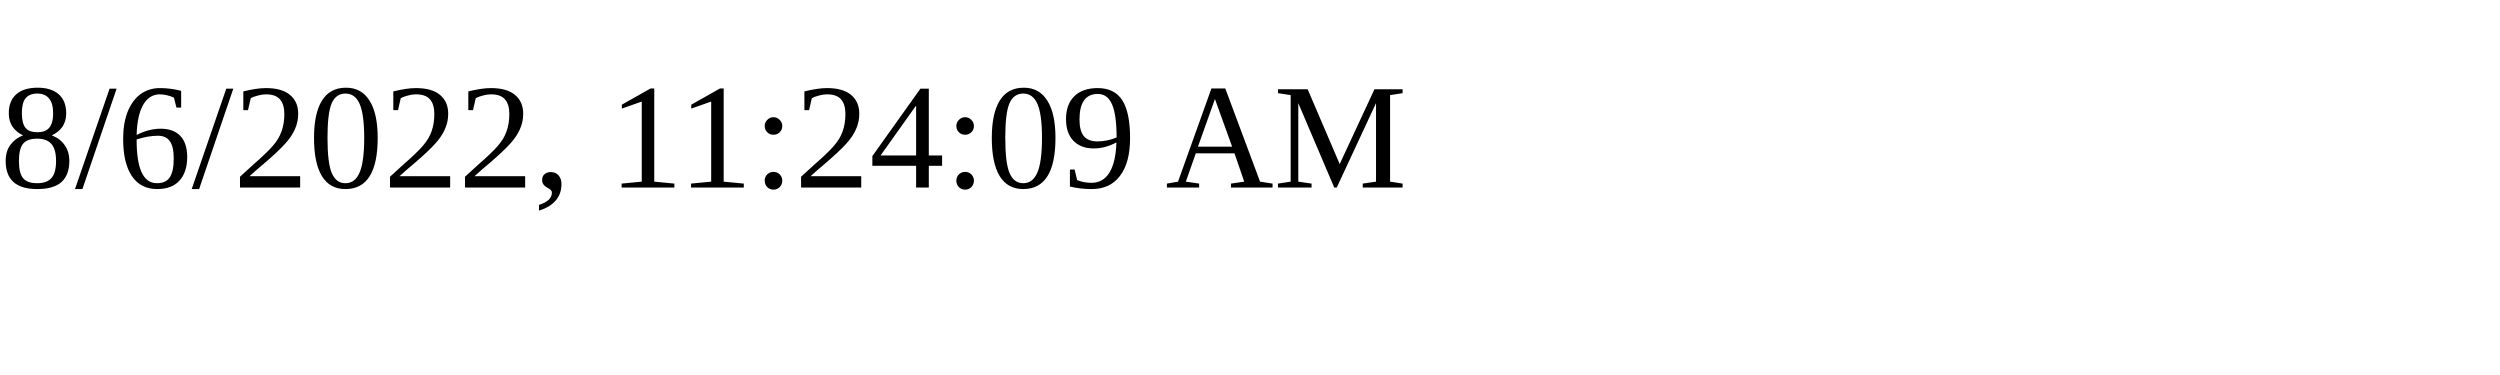
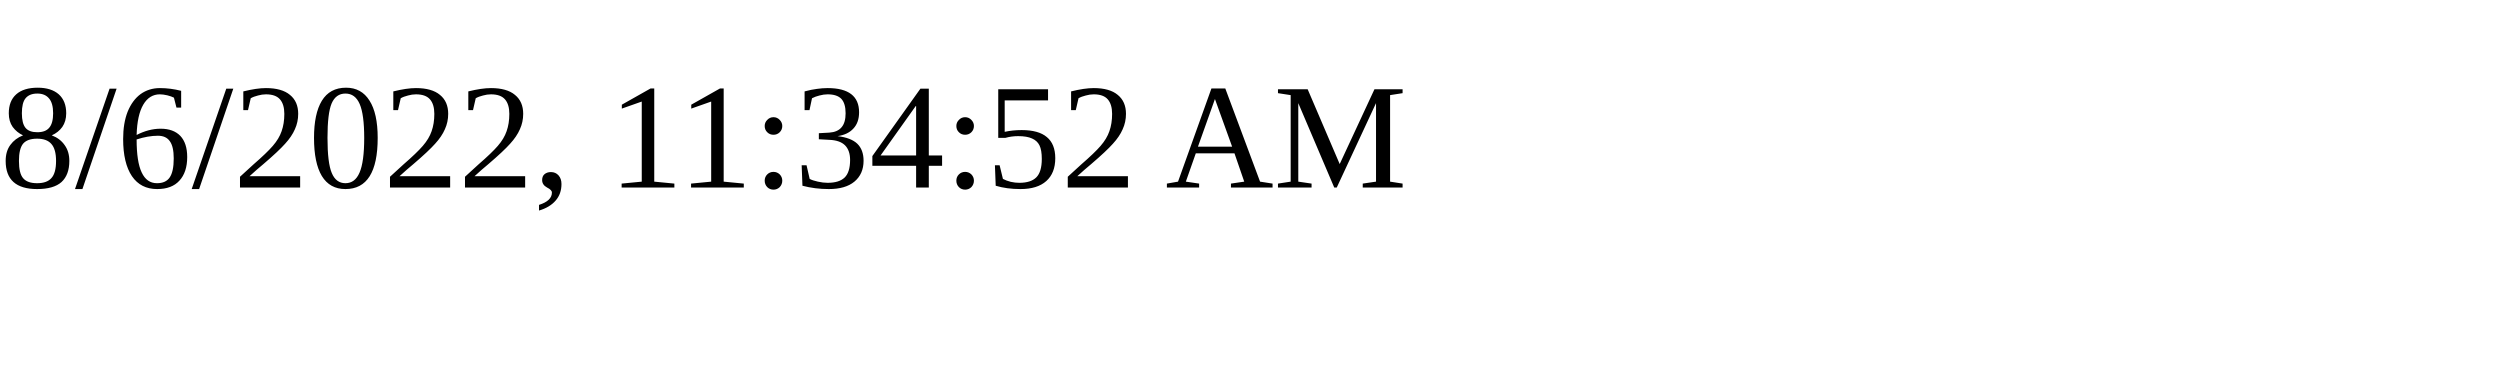
<svg xmlns="http://www.w3.org/2000/svg" height="30" width="200">
-   <text x="0" y="15">8/6/2022, 11:24:09 AM</text>
+   <text x="0" y="15">8/6/2022, 11:34:52 AM</text>
</svg>
